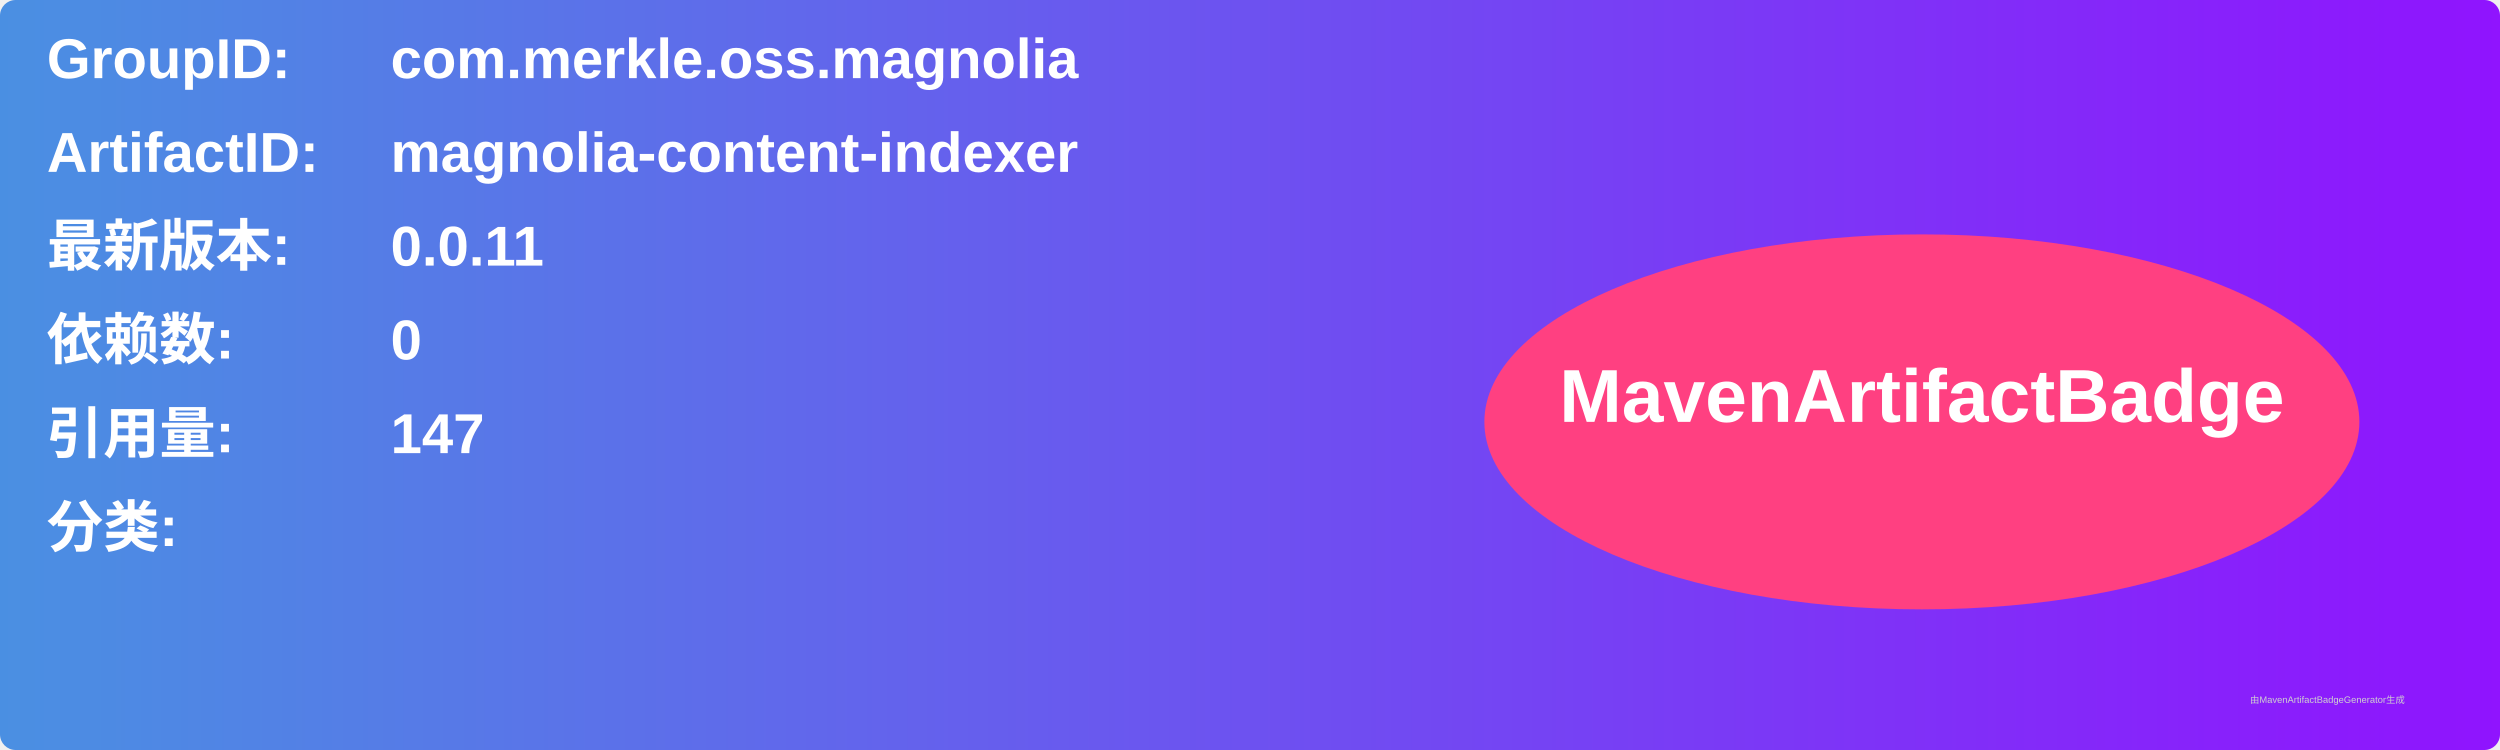
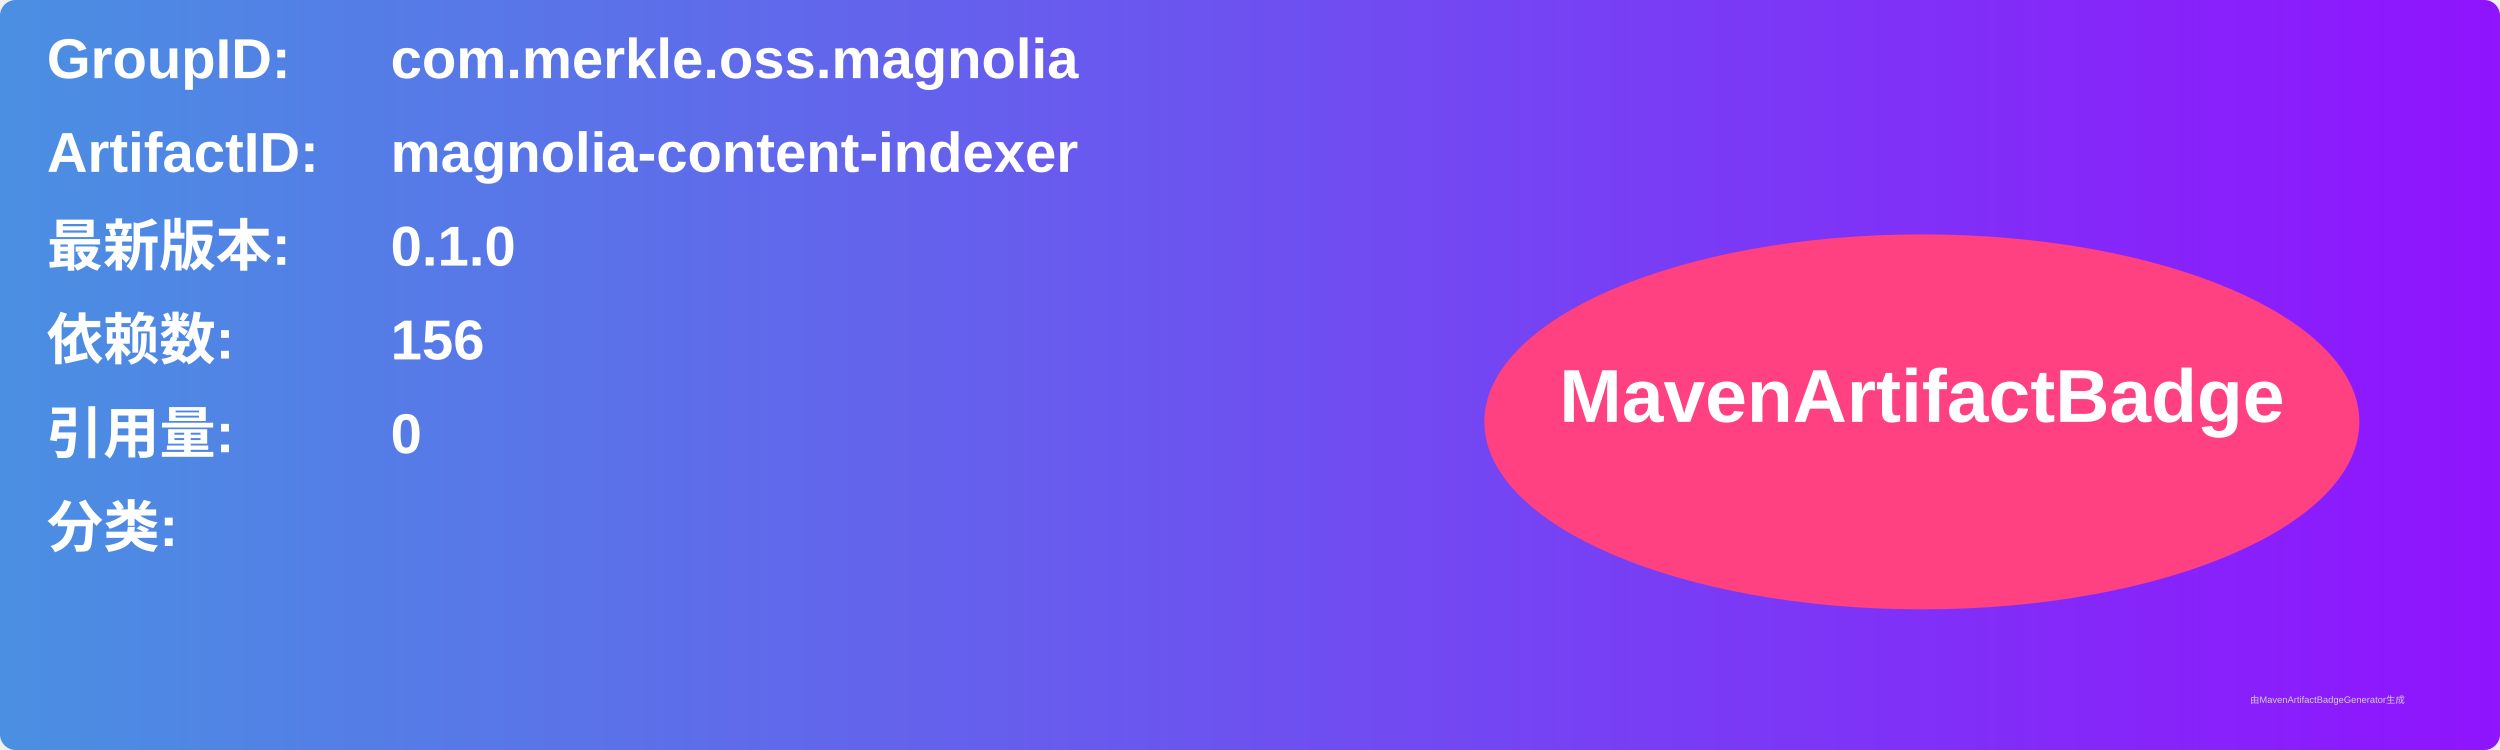
<svg xmlns="http://www.w3.org/2000/svg" width="800" height="240" viewBox="0 0 800 240">
  <linearGradient id="grad" x1="0%" y1="0%" x2="100%" y2="0%">
    <stop offset="0%" stop-color="#4a90e2" />
    <stop offset="100%" stop-color="#9013fe" />
  </linearGradient>
  <rect width="100%" height="100%" rx="5" ry="5" fill="url(#grad)" />
  <g transform="translate(15, 15)">
    <text x="0" y="10" font-family="Arial" font-size="18" fill="white" font-weight="bold" width="260">GroupID:</text>
    <text x="110" y="10" font-family="Arial" font-size="18" fill="white" font-weight="bold" width="460">com.merkle.oss.magnolia</text>
    <text x="0" y="40" font-family="Arial" font-size="18" fill="white" font-weight="bold" width="260">ArtifactID:</text>
    <text x="110" y="40" font-family="Arial" font-size="18" fill="white" font-weight="bold" width="460">magnolia-content-indexer</text>
    <text x="0" y="70" font-family="Arial" font-size="18" fill="white" font-weight="bold">最新版本:</text>
    <text x="110" y="70" font-family="Arial" font-size="18" fill="white" font-weight="bold">
-       <tspan font-weight="bold">0.0.11</tspan>
+       <tspan font-weight="bold">0.1.0</tspan>
    </text>
    <text x="0" y="100" font-family="Arial" font-size="18" fill="white" font-weight="bold">依赖数: </text>
    <text x="110" y="100" font-family="Arial" font-size="18" fill="white">
-       <tspan font-weight="bold">0</tspan>
+       <tspan font-weight="bold">156</tspan>
    </text>
    <text x="0" y="130" font-family="Arial" font-size="18" fill="white" font-weight="bold">引用量: </text>
    <text x="110" y="130" font-family="Arial" font-size="18" fill="white">
-       <tspan font-weight="bold">147</tspan>
+       <tspan font-weight="bold">0</tspan>
    </text>
    <text x="0" y="160" font-family="Arial" font-size="18" fill="white" font-weight="bold">分类:</text>
    <text x="10" y="190" font-family="Arial" font-size="10" fill="white">
      <tspan font-weight="bold" />
    </text>
    <ellipse cx="600" cy="120" rx="140" ry="60" fill="#ff4081" />
    <text x="600" y="120" text-anchor="middle" font-family="Arial" font-size="24" fill="white" font-weight="bold">MavenArtifactBadge</text>
  </g>
  <text x="720" y="225" font-family="Arial" font-size="3" fill="#d0d0d0">由MavenArtifactBadgeGenerator生成</text>
</svg>
